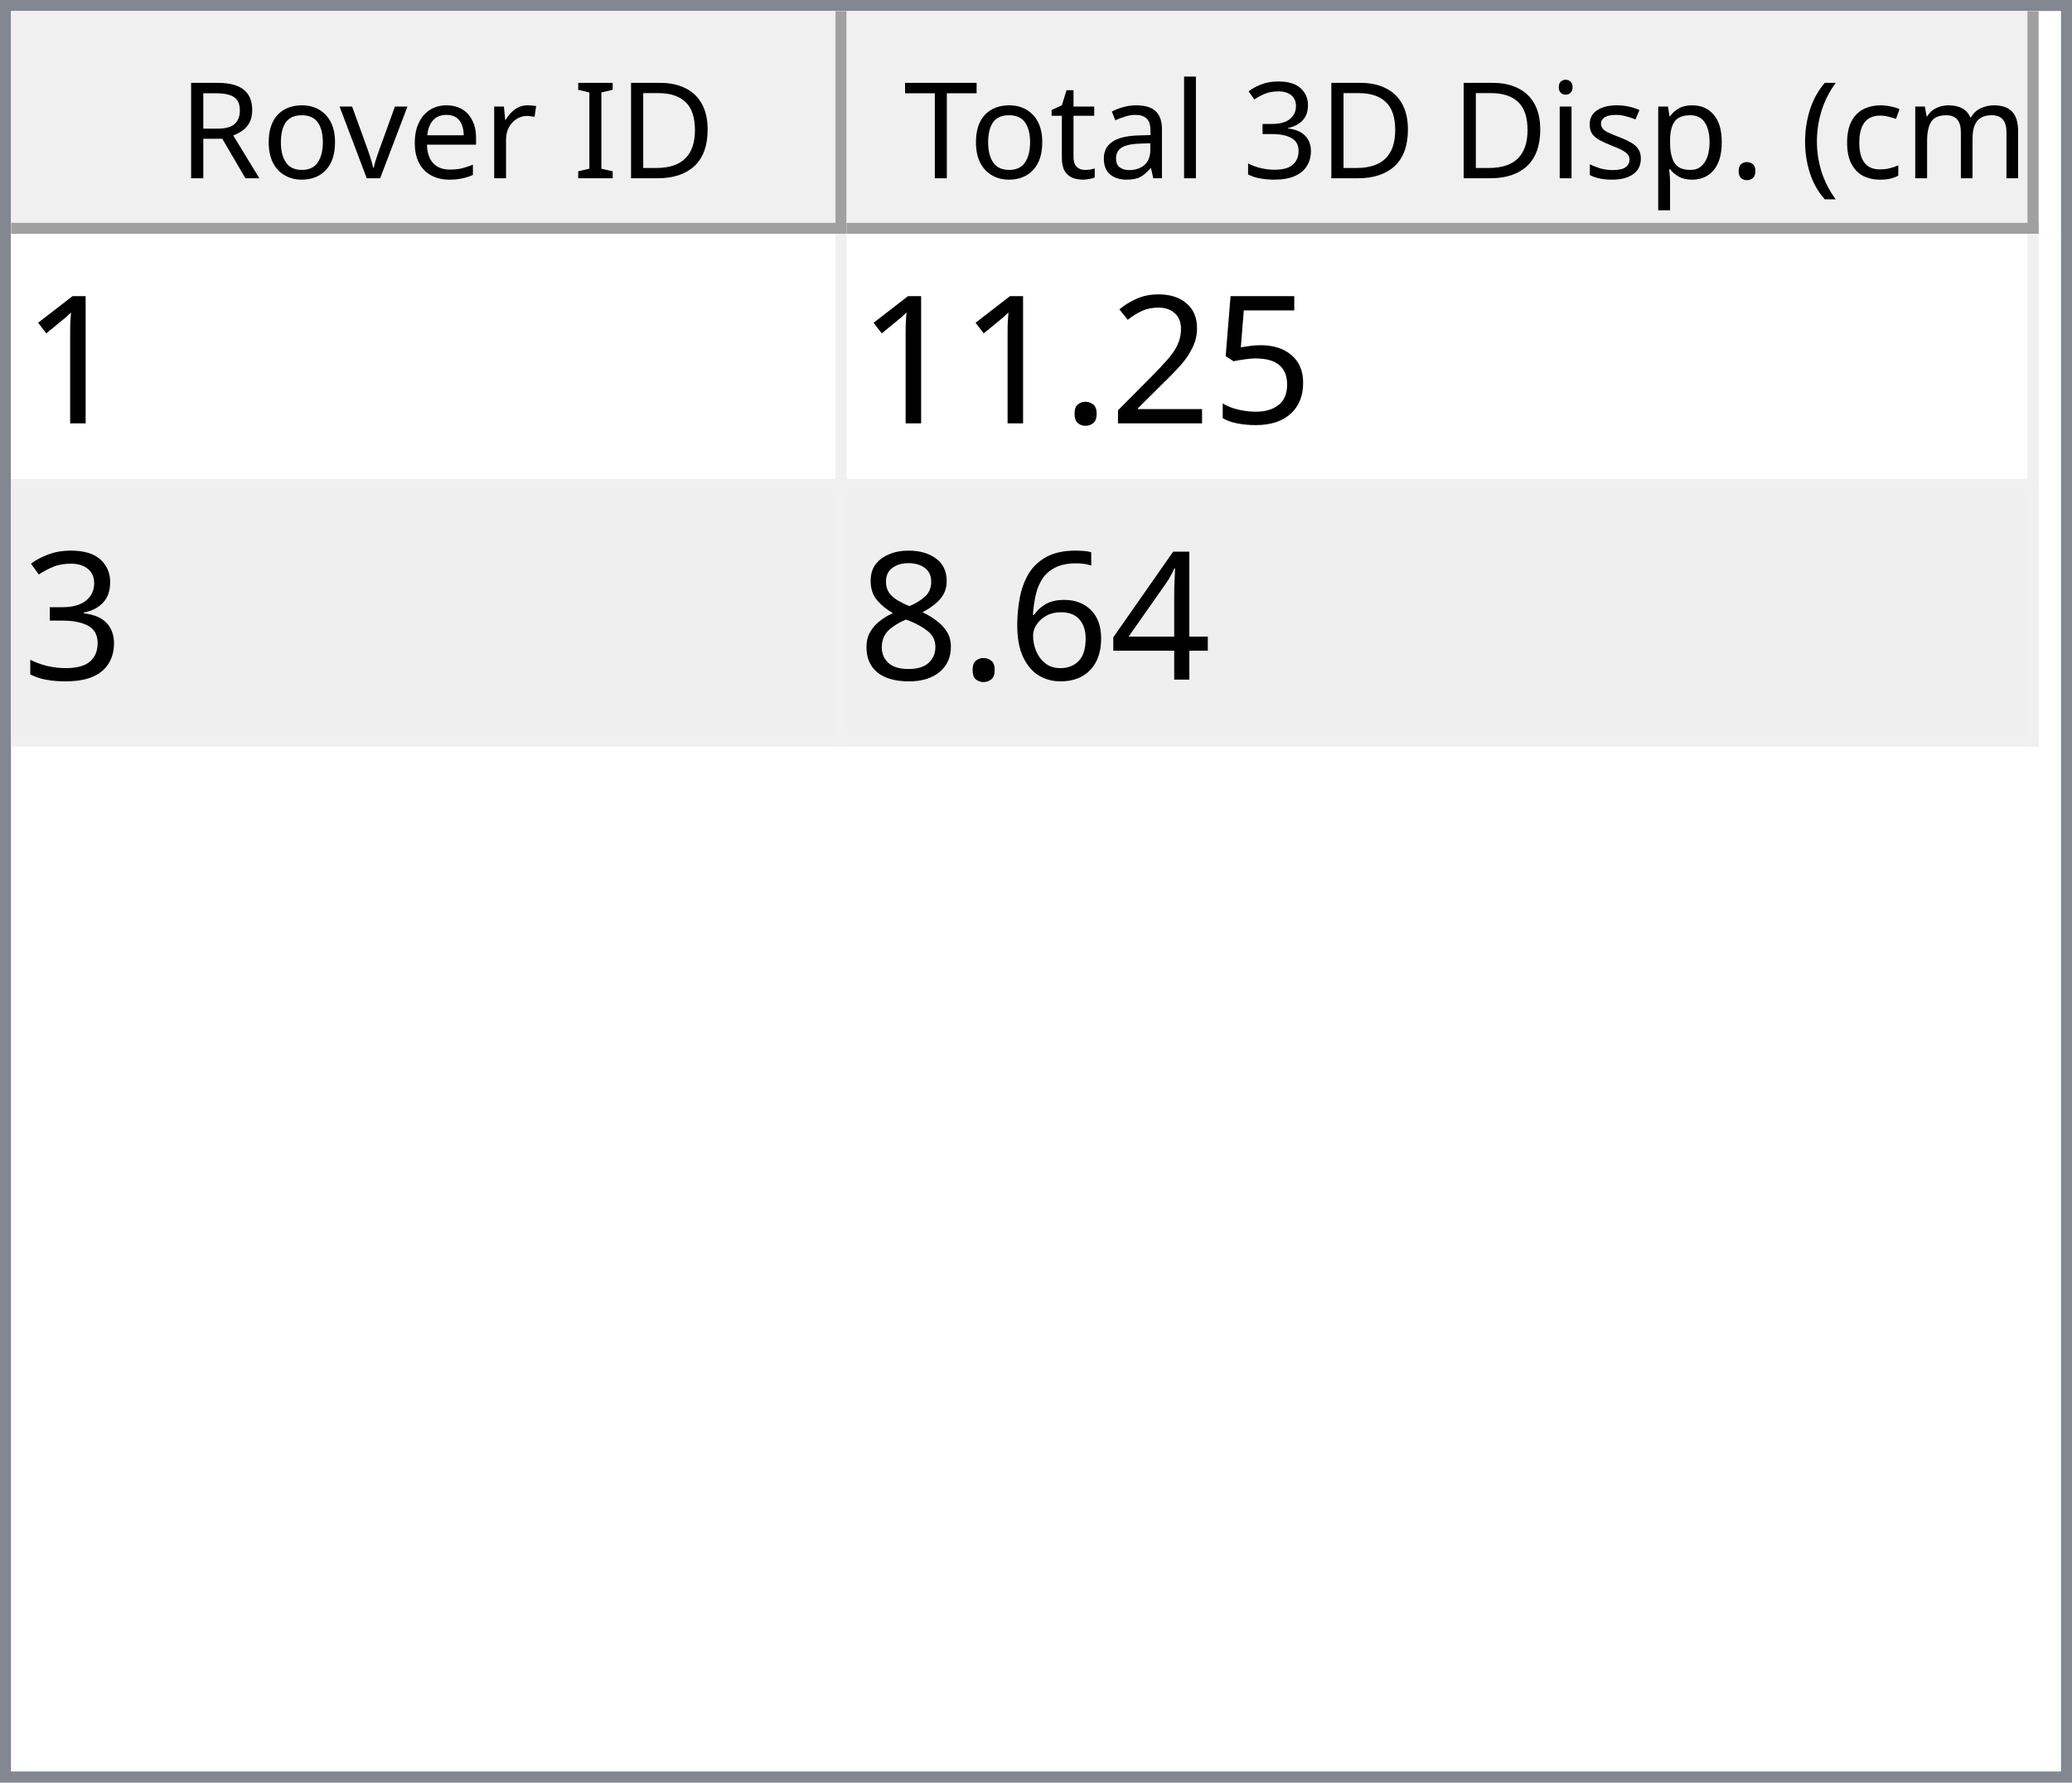
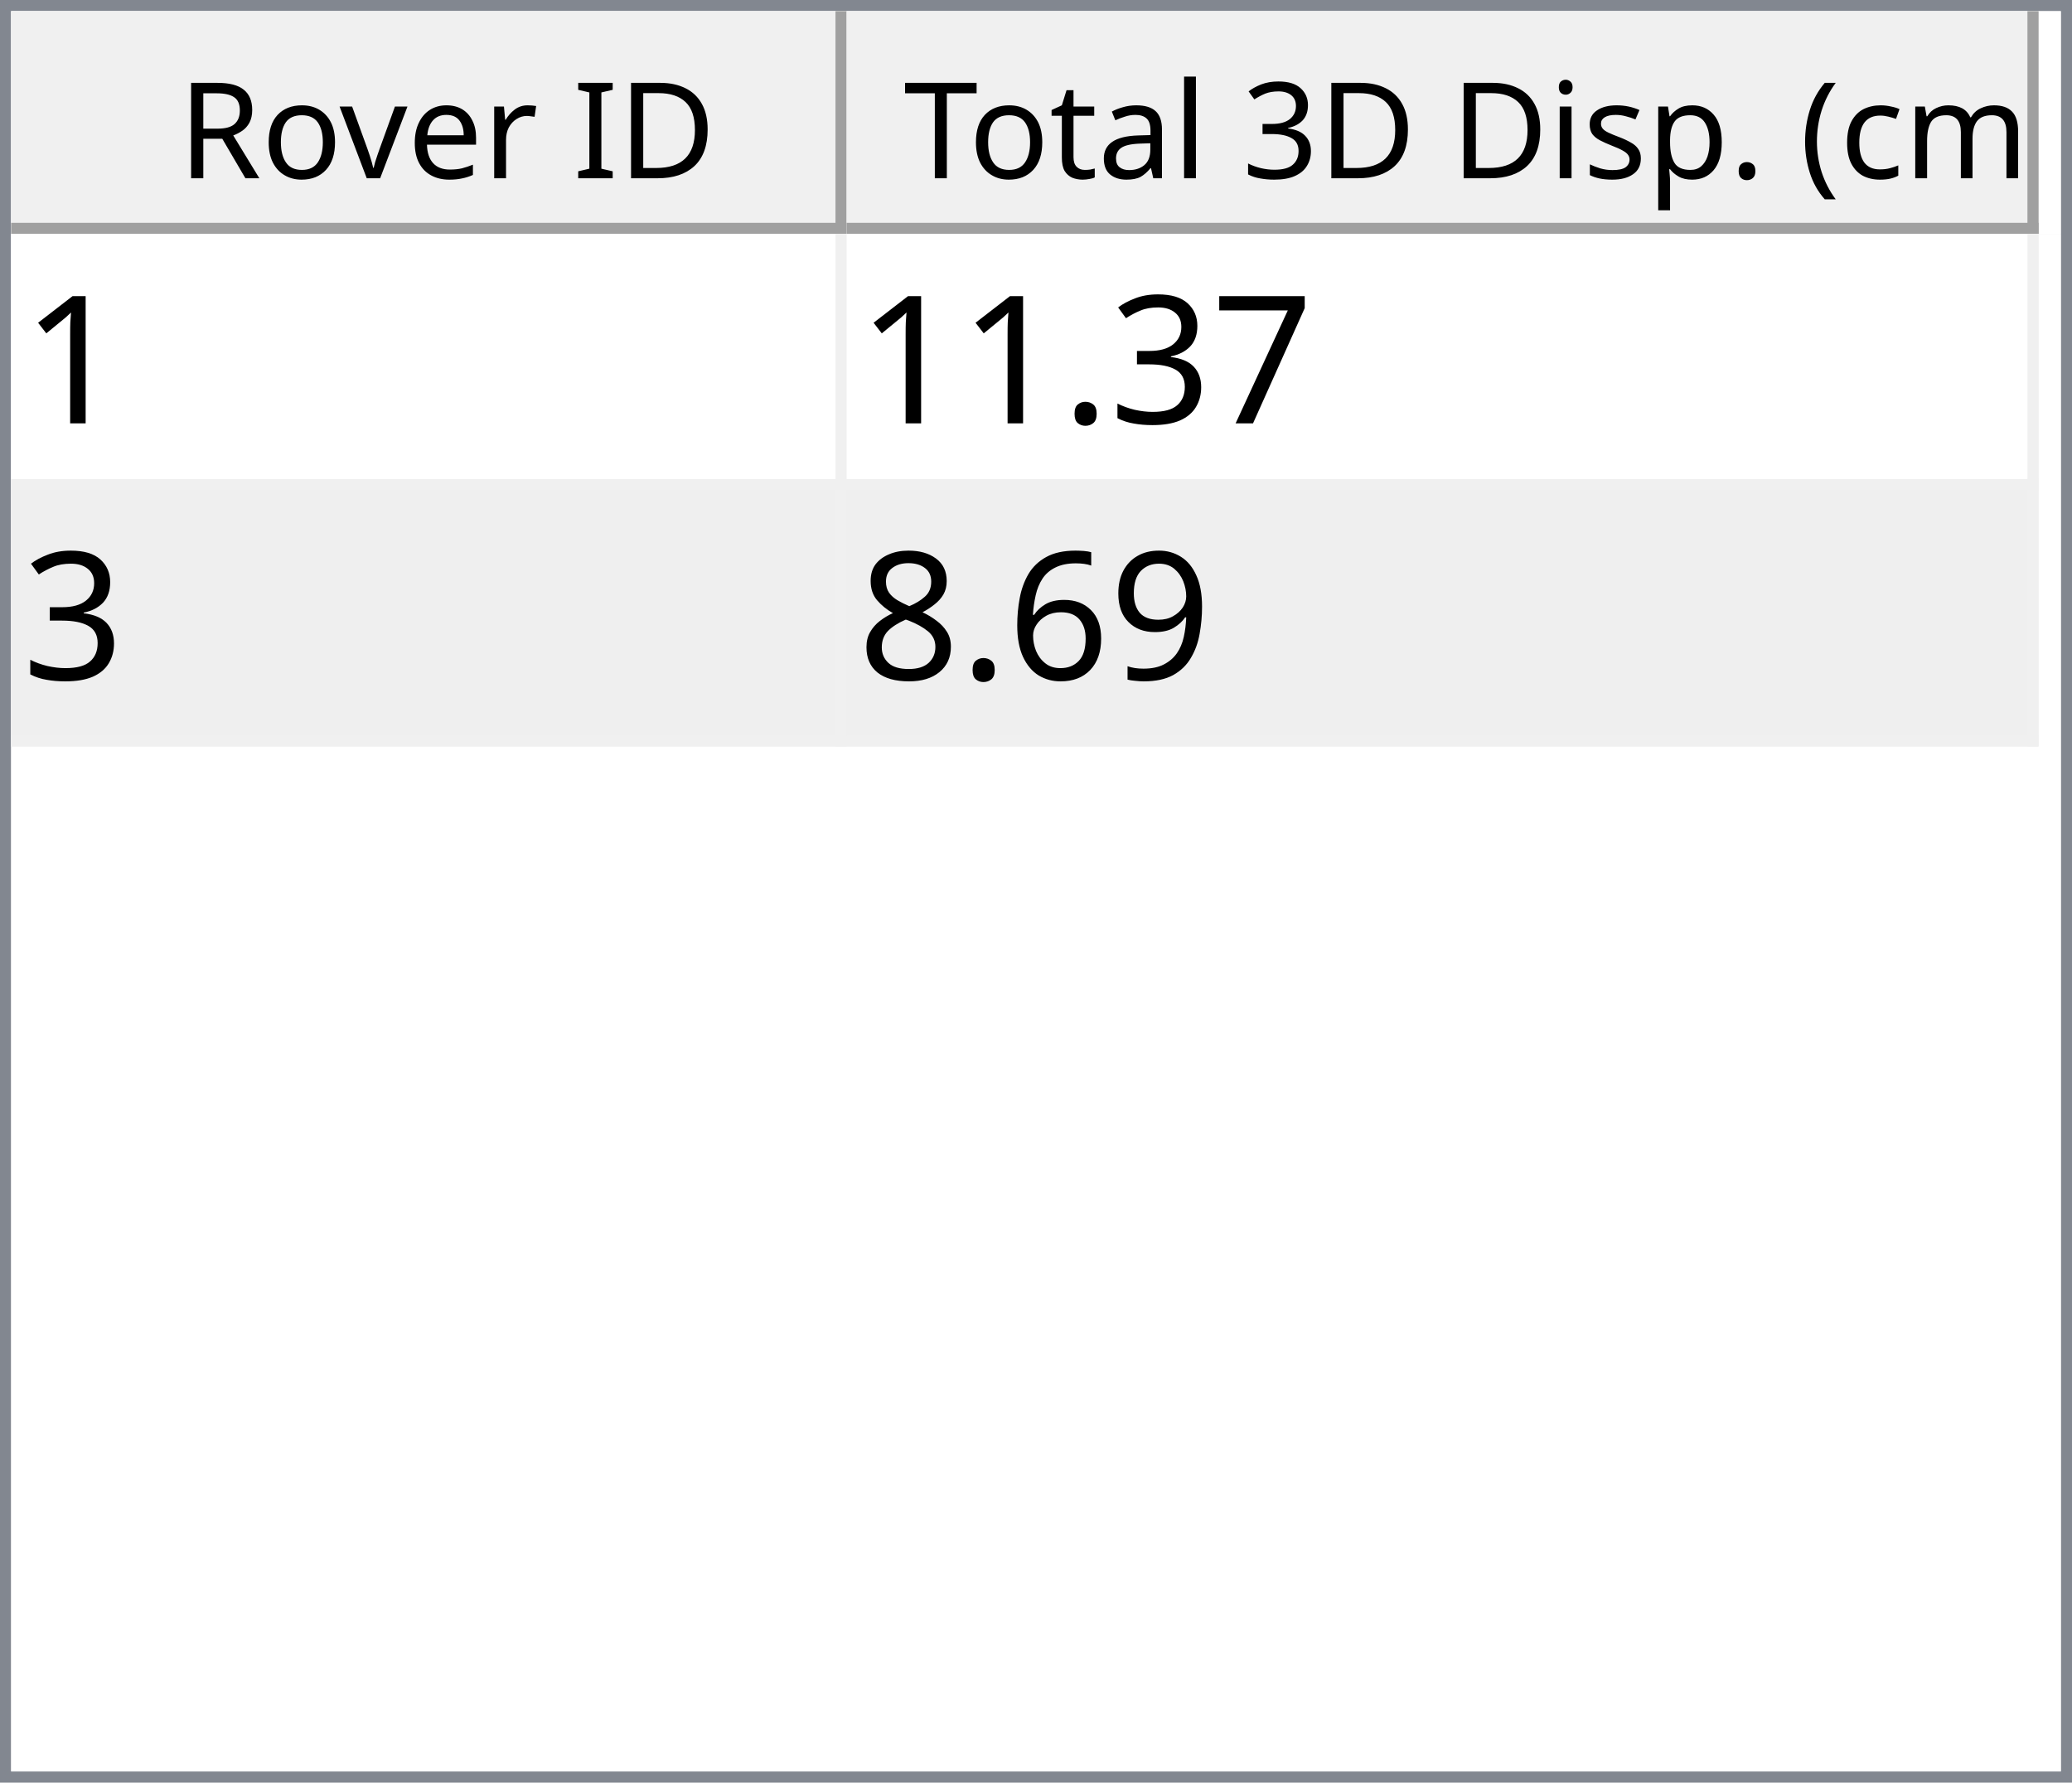
<svg xmlns="http://www.w3.org/2000/svg" style="fill-opacity:1; color-rendering:auto; color-interpolation:auto; text-rendering:auto; stroke:black; stroke-linecap:square; stroke-miterlimit:10; shape-rendering:auto; stroke-opacity:1; fill:black; stroke-dasharray:none; font-weight:normal; stroke-width:1; font-family:'Dialog'; font-style:normal; stroke-linejoin:miter; font-size:12px; stroke-dashoffset:0; image-rendering:auto;" width="186" height="160">
  <defs id="genericDefs" />
  <g>
    <defs id="defs1">
      <clipPath clipPathUnits="userSpaceOnUse" id="clipPath1">
        <path d="M0 0 L186 0 L186 160 L0 160 L0 0 Z" />
      </clipPath>
      <clipPath clipPathUnits="userSpaceOnUse" id="clipPath2">
        <path d="M0 0 L0 160 L186 160 L186 0 Z" />
      </clipPath>
      <clipPath clipPathUnits="userSpaceOnUse" id="clipPath3">
        <path d="M0 0 L0 20 L184 20 L184 0 Z" />
      </clipPath>
      <clipPath clipPathUnits="userSpaceOnUse" id="clipPath4">
        <path d="M0 0 L0 20 L75 20 L75 0 Z" />
      </clipPath>
      <clipPath clipPathUnits="userSpaceOnUse" id="clipPath5">
        <path d="M1 1 L1 19 L74 19 L74 1 Z" />
      </clipPath>
      <clipPath clipPathUnits="userSpaceOnUse" id="clipPath6">
        <path d="M0 0 L0 18 L73 18 L73 0 Z" />
      </clipPath>
      <clipPath clipPathUnits="userSpaceOnUse" id="clipPath7">
        <path d="M-0.5 -0.5 L-0.5 19.5 L74.5 19.5 L74.5 -0.5 Z" />
      </clipPath>
      <clipPath clipPathUnits="userSpaceOnUse" id="clipPath8">
        <path d="M0 0 L0 20 L107 20 L107 0 Z" />
      </clipPath>
      <clipPath clipPathUnits="userSpaceOnUse" id="clipPath9">
        <path d="M1 1 L1 19 L106 19 L106 1 Z" />
      </clipPath>
      <clipPath clipPathUnits="userSpaceOnUse" id="clipPath10">
        <path d="M0 0 L0 18 L105 18 L105 0 Z" />
      </clipPath>
      <clipPath clipPathUnits="userSpaceOnUse" id="clipPath11">
        <path d="M-0.5 -0.5 L-0.5 19.5 L106.5 19.5 L106.5 -0.5 Z" />
      </clipPath>
      <clipPath clipPathUnits="userSpaceOnUse" id="clipPath12">
        <path d="M0 0 L0 138 L184 138 L184 0 Z" />
      </clipPath>
      <clipPath clipPathUnits="userSpaceOnUse" id="clipPath13">
        <path d="M0 0 L0 46 L182 46 L182 0 Z" />
      </clipPath>
      <clipPath clipPathUnits="userSpaceOnUse" id="clipPath14">
        <path d="M-0.5 -0.5 L-0.5 45.5 L181.5 45.5 L181.5 -0.5 Z" />
      </clipPath>
      <clipPath clipPathUnits="userSpaceOnUse" id="clipPath15">
        <path d="M0 0 L0 22 L74 22 L74 0 Z" />
      </clipPath>
      <clipPath clipPathUnits="userSpaceOnUse" id="clipPath16">
        <path d="M0 0 L0 22 L106 22 L106 0 Z" />
      </clipPath>
      <font horiz-adv-x="64.551" id="font1">
        <font-face ascent="107.91" descent="25.098" units-per-em="100" style="font-style:normal; font-family:Segoe UI; font-weight:normal;" />
        <missing-glyph horiz-adv-x="64.551" d="M8.109 0 L8.109 68.266 L56.453 68.266 L56.453 0 L8.109 0 ZM15.328 7.234 L49.219 7.234 L49.219 61.031 L15.328 61.031 L15.328 7.234 Z" />
        <glyph unicode="D" horiz-adv-x="70.117" d="M9.188 0 L9.188 70.016 L28.516 70.016 Q65.531 70.016 65.531 35.891 Q65.531 19.672 55.25 9.836 Q44.969 0 27.734 0 L9.188 0 ZM17.391 62.594 L17.391 7.422 L27.828 7.422 Q41.609 7.422 49.273 14.797 Q56.938 22.172 56.938 35.688 Q56.938 62.594 28.328 62.594 L17.391 62.594 Z" />
        <glyph unicode="I" horiz-adv-x="26.611" d="M17.391 0 L9.188 0 L9.188 70.016 L17.391 70.016 L17.391 0 Z" />
        <glyph unicode=" " horiz-adv-x="27.393" d="" />
        <glyph unicode="r" horiz-adv-x="34.766" d="M34.188 41.891 Q32.078 43.5 28.125 43.5 Q23 43.5 19.555 38.672 Q16.109 33.844 16.109 25.484 L16.109 0 L8.109 0 L8.109 50 L16.109 50 L16.109 39.703 L16.312 39.703 Q18.016 44.969 21.531 47.922 Q25.047 50.875 29.391 50.875 Q32.516 50.875 34.188 50.203 L34.188 41.891 Z" />
        <glyph unicode="e" horiz-adv-x="52.295" d="M48.297 23 L12.984 23 Q13.188 14.656 17.484 10.109 Q21.781 5.562 29.297 5.562 Q37.75 5.562 44.828 11.141 L44.828 3.609 Q38.234 -1.172 27.391 -1.172 Q16.797 -1.172 10.742 5.641 Q4.688 12.453 4.688 24.812 Q4.688 36.469 11.305 43.82 Q17.922 51.172 27.734 51.172 Q37.547 51.172 42.922 44.828 Q48.297 38.484 48.297 27.203 L48.297 23 ZM40.094 29.781 Q40.047 36.719 36.75 40.578 Q33.453 44.438 27.594 44.438 Q21.922 44.438 17.969 40.383 Q14.016 36.328 13.094 29.781 L40.094 29.781 Z" />
        <glyph unicode="v" horiz-adv-x="47.9" d="M47.406 50 L27.484 0 L19.625 0 L0.688 50 L9.469 50 L22.172 13.672 Q23.578 9.672 23.922 6.688 L24.125 6.688 Q24.609 10.453 25.688 13.484 L38.969 50 L47.406 50 Z" />
        <glyph unicode="o" horiz-adv-x="58.594" d="M29 -1.172 Q17.922 -1.172 11.305 5.836 Q4.688 12.844 4.688 24.422 Q4.688 37.016 11.57 44.094 Q18.453 51.172 30.172 51.172 Q41.359 51.172 47.633 44.289 Q53.906 37.406 53.906 25.203 Q53.906 13.234 47.141 6.031 Q40.375 -1.172 29 -1.172 ZM29.594 44.438 Q21.875 44.438 17.383 39.188 Q12.891 33.938 12.891 24.703 Q12.891 15.828 17.43 10.695 Q21.969 5.562 29.594 5.562 Q37.359 5.562 41.531 10.594 Q45.703 15.625 45.703 24.906 Q45.703 34.281 41.531 39.359 Q37.359 44.438 29.594 44.438 Z" />
        <glyph unicode="R" horiz-adv-x="59.814" d="M59.375 0 L49.609 0 L37.891 19.625 Q36.281 22.359 34.766 24.289 Q33.25 26.219 31.664 27.438 Q30.078 28.656 28.25 29.219 Q26.422 29.781 24.125 29.781 L17.391 29.781 L17.391 0 L9.188 0 L9.188 70.016 L30.078 70.016 Q34.672 70.016 38.555 68.867 Q42.438 67.719 45.289 65.375 Q48.141 63.031 49.758 59.547 Q51.375 56.062 51.375 51.375 Q51.375 47.703 50.273 44.656 Q49.172 41.609 47.148 39.211 Q45.125 36.812 42.266 35.133 Q39.406 33.453 35.844 32.516 L35.844 32.328 Q37.594 31.547 38.891 30.547 Q40.188 29.547 41.359 28.18 Q42.531 26.812 43.68 25.078 Q44.828 23.344 46.234 21.047 L59.375 0 ZM17.391 62.594 L17.391 37.203 L28.516 37.203 Q31.594 37.203 34.203 38.133 Q36.812 39.062 38.719 40.797 Q40.625 42.531 41.703 45.047 Q42.781 47.562 42.781 50.688 Q42.781 56.297 39.141 59.445 Q35.5 62.594 28.609 62.594 L17.391 62.594 Z" />
        <glyph unicode=")" horiz-adv-x="30.176" d="M8.297 -15.922 L1.172 -15.922 Q16.406 2.344 16.406 26.812 Q16.406 51.469 1.078 70.016 L8.297 70.016 Q23.531 52.156 23.531 26.703 Q23.531 1.375 8.297 -15.922 Z" />
        <glyph unicode="m" horiz-adv-x="86.133" d="M79.109 0 L71.094 0 L71.094 28.719 Q71.094 37.016 68.531 40.727 Q65.969 44.438 59.906 44.438 Q54.781 44.438 51.195 39.75 Q47.609 35.062 47.609 28.516 L47.609 0 L39.594 0 L39.594 29.688 Q39.594 44.438 28.219 44.438 Q22.953 44.438 19.531 40.016 Q16.109 35.594 16.109 28.516 L16.109 0 L8.109 0 L8.109 50 L16.109 50 L16.109 42.094 L16.312 42.094 Q21.625 51.172 31.844 51.172 Q36.969 51.172 40.773 48.312 Q44.578 45.453 46 40.828 Q51.562 51.172 62.594 51.172 Q79.109 51.172 79.109 30.812 L79.109 0 Z" />
        <glyph unicode="c" horiz-adv-x="46.191" d="M42.188 2.297 Q36.422 -1.172 28.516 -1.172 Q17.828 -1.172 11.258 5.789 Q4.688 12.75 4.688 23.828 Q4.688 36.188 11.766 43.68 Q18.844 51.172 30.672 51.172 Q37.25 51.172 42.281 48.734 L42.281 40.531 Q36.719 44.438 30.375 44.438 Q22.703 44.438 17.797 38.945 Q12.891 33.453 12.891 24.516 Q12.891 15.719 17.508 10.641 Q22.125 5.562 29.891 5.562 Q36.422 5.562 42.188 9.906 L42.188 2.297 Z" />
        <glyph unicode="(" horiz-adv-x="30.176" d="M29.109 -15.922 L21.969 -15.922 Q6.844 1.375 6.844 26.703 Q6.844 52.156 21.969 70.016 L29.203 70.016 Q13.875 51.469 13.875 26.812 Q13.875 2.344 29.109 -15.922 Z" />
        <glyph unicode="." horiz-adv-x="21.68" d="M10.891 -1.078 Q8.641 -1.078 7.055 0.539 Q5.469 2.156 5.469 4.391 Q5.469 6.641 7.055 8.273 Q8.641 9.906 10.891 9.906 Q13.188 9.906 14.797 8.273 Q16.406 6.641 16.406 4.391 Q16.406 2.156 14.797 0.539 Q13.188 -1.078 10.891 -1.078 Z" />
        <glyph unicode="p" horiz-adv-x="58.789" d="M16.312 7.234 L16.109 7.234 L16.109 -23 L8.109 -23 L8.109 50 L16.109 50 L16.109 41.219 L16.312 41.219 Q22.219 51.172 33.594 51.172 Q43.266 51.172 48.688 44.461 Q54.109 37.75 54.109 26.469 Q54.109 13.922 48 6.375 Q41.891 -1.172 31.297 -1.172 Q21.578 -1.172 16.312 7.234 ZM16.109 27.391 L16.109 20.406 Q16.109 14.203 20.141 9.883 Q24.172 5.562 30.375 5.562 Q37.641 5.562 41.773 11.133 Q45.906 16.703 45.906 26.609 Q45.906 34.969 42.047 39.703 Q38.188 44.438 31.594 44.438 Q24.609 44.438 20.359 39.578 Q16.109 34.719 16.109 27.391 Z" />
        <glyph unicode="s" horiz-adv-x="42.432" d="M5.078 1.812 L5.078 10.406 Q11.625 5.562 19.484 5.562 Q30.031 5.562 30.031 12.594 Q30.031 14.594 29.125 15.992 Q28.219 17.391 26.68 18.461 Q25.141 19.531 23.07 20.383 Q21 21.234 18.609 22.172 Q15.281 23.484 12.766 24.828 Q10.25 26.172 8.57 27.859 Q6.891 29.547 6.031 31.695 Q5.172 33.844 5.172 36.719 Q5.172 40.234 6.789 42.945 Q8.406 45.656 11.086 47.484 Q13.766 49.312 17.211 50.242 Q20.656 51.172 24.312 51.172 Q30.812 51.172 35.938 48.922 L35.938 40.828 Q30.422 44.438 23.25 44.438 Q21 44.438 19.195 43.922 Q17.391 43.406 16.094 42.477 Q14.797 41.547 14.086 40.258 Q13.375 38.969 13.375 37.406 Q13.375 35.453 14.086 34.133 Q14.797 32.812 16.164 31.789 Q17.531 30.766 19.484 29.938 Q21.438 29.109 23.922 28.125 Q27.25 26.859 29.883 25.516 Q32.516 24.172 34.375 22.484 Q36.234 20.797 37.234 18.602 Q38.234 16.406 38.234 13.375 Q38.234 9.672 36.602 6.938 Q34.969 4.203 32.234 2.398 Q29.5 0.594 25.93 -0.289 Q22.359 -1.172 18.453 -1.172 Q10.75 -1.172 5.078 1.812 Z" />
        <glyph unicode="i" horiz-adv-x="24.219" d="M12.203 62.703 Q10.062 62.703 8.547 64.164 Q7.031 65.625 7.031 67.875 Q7.031 70.125 8.547 71.609 Q10.062 73.094 12.203 73.094 Q14.406 73.094 15.945 71.609 Q17.484 70.125 17.484 67.875 Q17.484 65.719 15.945 64.211 Q14.406 62.703 12.203 62.703 ZM16.109 0 L8.109 0 L8.109 50 L16.109 50 L16.109 0 Z" />
        <glyph unicode="3" horiz-adv-x="53.906" d="M46.531 19.828 Q46.531 15.094 44.75 11.211 Q42.969 7.328 39.719 4.57 Q36.469 1.812 31.93 0.297 Q27.391 -1.219 21.922 -1.219 Q11.922 -1.219 6 2.594 L6 11.188 Q13.094 5.609 22.219 5.609 Q25.875 5.609 28.828 6.539 Q31.781 7.469 33.906 9.227 Q36.031 10.984 37.18 13.477 Q38.328 15.969 38.328 19.094 Q38.328 32.812 18.797 32.812 L12.984 32.812 L12.984 39.594 L18.5 39.594 Q35.797 39.594 35.797 52.484 Q35.797 64.406 22.609 64.406 Q15.188 64.406 8.688 59.422 L8.688 67.188 Q15.375 71.188 24.609 71.188 Q29 71.188 32.57 69.969 Q36.141 68.75 38.68 66.555 Q41.219 64.359 42.609 61.281 Q44 58.203 44 54.5 Q44 40.672 30.031 36.719 L30.031 36.531 Q33.594 36.141 36.625 34.797 Q39.656 33.453 41.852 31.305 Q44.047 29.156 45.289 26.25 Q46.531 23.344 46.531 19.828 Z" />
        <glyph unicode="l" horiz-adv-x="24.219" d="M16.109 0 L8.109 0 L8.109 74.031 L16.109 74.031 L16.109 0 Z" />
        <glyph unicode="a" horiz-adv-x="50.879" d="M43.891 0 L35.891 0 L35.891 7.812 L35.688 7.812 Q30.469 -1.172 20.312 -1.172 Q12.844 -1.172 8.617 2.781 Q4.391 6.734 4.391 13.281 Q4.391 27.297 20.906 29.594 L35.891 31.688 Q35.891 44.438 25.594 44.438 Q16.547 44.438 9.281 38.281 L9.281 46.484 Q16.656 51.172 26.266 51.172 Q43.891 51.172 43.891 32.516 L43.891 0 ZM35.891 25.297 L23.828 23.641 Q18.266 22.859 15.43 20.875 Q12.594 18.891 12.594 13.875 Q12.594 10.203 15.211 7.883 Q17.828 5.562 22.172 5.562 Q28.125 5.562 32.008 9.742 Q35.891 13.922 35.891 20.312 L35.891 25.297 Z" />
        <glyph unicode="t" horiz-adv-x="33.887" d="M31.297 0.484 Q28.469 -1.078 23.828 -1.078 Q10.688 -1.078 10.688 13.578 L10.688 43.172 L2.094 43.172 L2.094 50 L10.688 50 L10.688 62.203 L18.703 64.797 L18.703 50 L31.297 50 L31.297 43.172 L18.703 43.172 L18.703 14.984 Q18.703 9.969 20.414 7.82 Q22.125 5.672 26.078 5.672 Q29.109 5.672 31.297 7.328 L31.297 0.484 Z" />
        <glyph unicode="T" horiz-adv-x="52.393" d="M50.594 62.594 L30.375 62.594 L30.375 0 L22.172 0 L22.172 62.594 L2 62.594 L2 70.016 L50.594 70.016 L50.594 62.594 Z" />
      </font>
      <font horiz-adv-x="75.0" id="font2">
        <font-face ascent="100.537" descent="21.973" units-per-em="100" style="font-style:normal; font-family:sans-serif; font-weight:normal;" />
        <missing-glyph horiz-adv-x="75.0" d="M12.5 0 L12.5 62.5 L62.5 62.5 L62.5 0 L12.5 0 ZM14.062 1.562 L60.938 1.562 L60.938 60.938 L14.062 60.938 L14.062 1.562 Z" />
        <glyph unicode="1" horiz-adv-x="55.615" d="M37.25 0 L28.469 0 L28.469 56 Q25.297 52.984 20.141 49.953 Q14.984 46.922 10.891 45.406 L10.891 53.906 Q18.266 57.375 23.781 62.305 Q29.297 67.234 31.594 71.875 L37.25 71.875 L37.25 0 Z" />
-         <glyph unicode="5" horiz-adv-x="55.615" d="M4.156 18.75 L13.375 19.531 Q14.406 12.797 18.141 9.398 Q21.875 6 27.156 6 Q33.5 6 37.891 10.789 Q42.281 15.578 42.281 23.484 Q42.281 31 38.062 35.352 Q33.844 39.703 27 39.703 Q22.75 39.703 19.336 37.773 Q15.922 35.844 13.969 32.766 L5.719 33.844 L12.641 70.609 L48.25 70.609 L48.25 62.203 L19.672 62.203 L15.828 42.969 Q22.266 47.469 29.344 47.469 Q38.719 47.469 45.164 40.969 Q51.609 34.469 51.609 24.266 Q51.609 14.547 45.953 7.469 Q39.062 -1.219 27.156 -1.219 Q17.391 -1.219 11.211 4.25 Q5.031 9.719 4.156 18.75 Z" />
-         <glyph unicode="2" horiz-adv-x="55.615" d="M50.344 8.453 L50.344 0 L3.031 0 Q2.938 3.172 4.047 6.109 Q5.859 10.938 9.836 15.625 Q13.812 20.312 21.344 26.469 Q33.016 36.031 37.117 41.625 Q41.219 47.219 41.219 52.203 Q41.219 57.422 37.477 61.008 Q33.734 64.594 27.734 64.594 Q21.391 64.594 17.578 60.789 Q13.766 56.984 13.719 50.25 L4.688 51.172 Q5.609 61.281 11.664 66.578 Q17.719 71.875 27.938 71.875 Q38.234 71.875 44.242 66.164 Q50.25 60.453 50.25 52 Q50.25 47.703 48.492 43.555 Q46.734 39.406 42.656 34.812 Q38.578 30.219 29.109 22.219 Q21.188 15.578 18.945 13.211 Q16.703 10.844 15.234 8.453 L50.344 8.453 Z" />
+         <glyph unicode="7" horiz-adv-x="55.615" d="M4.734 62.203 L4.734 70.656 L51.078 70.656 L51.078 63.812 Q44.234 56.547 37.523 44.484 Q30.812 32.422 27.156 19.672 Q24.516 10.688 23.781 0 L14.75 0 Q14.891 8.453 18.062 20.414 Q21.234 32.375 27.172 43.484 Q33.109 54.594 39.797 62.203 L4.734 62.203 Z" />
+         <glyph unicode="3" horiz-adv-x="55.615" d="M4.203 18.891 L12.984 20.062 Q14.5 12.594 18.141 9.297 Q21.781 6 27 6 Q33.203 6 37.477 10.297 Q41.75 14.594 41.75 20.953 Q41.75 27 37.797 30.93 Q33.844 34.859 27.734 34.859 Q25.25 34.859 21.531 33.891 L22.516 41.609 Q23.391 41.5 23.922 41.5 Q29.547 41.5 34.039 44.43 Q38.531 47.359 38.531 53.469 Q38.531 58.297 35.258 61.477 Q31.984 64.656 26.812 64.656 Q21.688 64.656 18.266 61.43 Q14.844 58.203 13.875 51.766 L5.078 53.328 Q6.688 62.156 12.398 67.016 Q18.109 71.875 26.609 71.875 Q32.469 71.875 37.398 69.359 Q42.328 66.844 44.945 62.5 Q47.562 58.156 47.562 53.266 Q47.562 48.641 45.07 44.828 Q42.578 41.016 37.703 38.766 Q44.047 37.312 47.562 32.695 Q51.078 28.078 51.078 21.141 Q51.078 11.766 44.242 5.25 Q37.406 -1.266 26.953 -1.266 Q17.531 -1.266 11.305 4.352 Q5.078 9.969 4.203 18.891 Z" />
        <glyph unicode="." horiz-adv-x="27.783" d="M9.078 0 L9.078 10.016 L19.094 10.016 L19.094 0 L9.078 0 Z" />
-         <glyph unicode="3" horiz-adv-x="55.615" d="M4.203 18.891 L12.984 20.062 Q14.5 12.594 18.141 9.297 Q21.781 6 27 6 Q33.203 6 37.477 10.297 Q41.75 14.594 41.75 20.953 Q41.75 27 37.797 30.93 Q33.844 34.859 27.734 34.859 Q25.25 34.859 21.531 33.891 L22.516 41.609 Q23.391 41.5 23.922 41.5 Q29.547 41.5 34.039 44.43 Q38.531 47.359 38.531 53.469 Q38.531 58.297 35.258 61.477 Q31.984 64.656 26.812 64.656 Q21.688 64.656 18.266 61.43 Q14.844 58.203 13.875 51.766 L5.078 53.328 Q6.688 62.156 12.398 67.016 Q18.109 71.875 26.609 71.875 Q32.469 71.875 37.398 69.359 Q42.328 66.844 44.945 62.5 Q47.562 58.156 47.562 53.266 Q47.562 48.641 45.07 44.828 Q42.578 41.016 37.703 38.766 Q44.047 37.312 47.562 32.695 Q51.078 28.078 51.078 21.141 Q51.078 11.766 44.242 5.25 Q37.406 -1.266 26.953 -1.266 Q17.531 -1.266 11.305 4.352 Q5.078 9.969 4.203 18.891 Z" />
-         <glyph unicode="4" horiz-adv-x="55.615" d="M32.328 0 L32.328 17.141 L1.266 17.141 L1.266 25.203 L33.938 71.578 L41.109 71.578 L41.109 25.203 L50.781 25.203 L50.781 17.141 L41.109 17.141 L41.109 0 L32.328 0 ZM32.328 25.203 L32.328 57.469 L9.906 25.203 L32.328 25.203 Z" />
+         <glyph unicode="9" horiz-adv-x="55.615" d="M5.469 16.547 L13.922 17.328 Q14.984 11.375 18.016 8.688 Q21.047 6 25.781 6 Q29.828 6 32.883 7.859 Q35.938 9.719 37.891 12.82 Q39.844 15.922 41.164 21.195 Q42.484 26.469 42.484 31.938 Q42.484 32.516 42.438 33.688 Q39.797 29.5 35.234 26.883 Q30.672 24.266 25.344 24.266 Q16.453 24.266 10.305 30.711 Q4.156 37.156 4.156 47.703 Q4.156 58.594 10.578 65.234 Q17 71.875 26.656 71.875 Q33.641 71.875 39.43 68.117 Q45.219 64.359 48.219 57.398 Q51.219 50.438 51.219 37.25 Q51.219 23.531 48.242 15.406 Q45.266 7.281 39.383 3.031 Q33.5 -1.219 25.594 -1.219 Q17.188 -1.219 11.867 3.445 Q6.547 8.109 5.469 16.547 ZM41.453 48.141 Q41.453 55.719 37.43 60.156 Q33.406 64.594 27.734 64.594 Q21.875 64.594 17.531 59.812 Q13.188 55.031 13.188 47.406 Q13.188 40.578 17.312 36.305 Q21.438 32.031 27.484 32.031 Q33.594 32.031 37.523 36.305 Q41.453 40.578 41.453 48.141 Z" />
        <glyph unicode="6" horiz-adv-x="55.615" d="M49.75 54.047 L41.016 53.375 Q39.844 58.547 37.703 60.891 Q34.125 64.656 28.906 64.656 Q24.703 64.656 21.531 62.312 Q17.391 59.281 14.992 53.469 Q12.594 47.656 12.5 36.922 Q15.672 41.75 20.266 44.094 Q24.859 46.438 29.891 46.438 Q38.672 46.438 44.852 39.969 Q51.031 33.5 51.031 23.25 Q51.031 16.5 48.125 10.719 Q45.219 4.938 40.141 1.859 Q35.062 -1.219 28.609 -1.219 Q17.625 -1.219 10.695 6.859 Q3.766 14.938 3.766 33.5 Q3.766 54.25 11.422 63.672 Q18.109 71.875 29.438 71.875 Q37.891 71.875 43.289 67.141 Q48.688 62.406 49.75 54.047 ZM13.875 23.188 Q13.875 18.656 15.797 14.508 Q17.719 10.359 21.188 8.18 Q24.656 6 28.469 6 Q34.031 6 38.039 10.492 Q42.047 14.984 42.047 22.703 Q42.047 30.125 38.086 34.398 Q34.125 38.672 28.125 38.672 Q22.172 38.672 18.023 34.398 Q13.875 30.125 13.875 23.188 Z" />
        <glyph unicode="8" horiz-adv-x="55.615" d="M17.672 38.812 Q12.203 40.828 9.57 44.539 Q6.938 48.25 6.938 53.422 Q6.938 61.234 12.555 66.555 Q18.172 71.875 27.484 71.875 Q36.859 71.875 42.578 66.43 Q48.297 60.984 48.297 53.172 Q48.297 48.188 45.68 44.508 Q43.062 40.828 37.75 38.812 Q44.344 36.672 47.781 31.883 Q51.219 27.094 51.219 20.453 Q51.219 11.281 44.727 5.031 Q38.234 -1.219 27.641 -1.219 Q17.047 -1.219 10.547 5.055 Q4.047 11.328 4.047 20.703 Q4.047 27.688 7.594 32.398 Q11.141 37.109 17.672 38.812 ZM15.922 53.719 Q15.922 48.641 19.195 45.414 Q22.469 42.188 27.688 42.188 Q32.766 42.188 36.016 45.383 Q39.266 48.578 39.266 53.219 Q39.266 58.062 35.914 61.359 Q32.562 64.656 27.594 64.656 Q22.562 64.656 19.242 61.43 Q15.922 58.203 15.922 53.719 ZM13.094 20.656 Q13.094 16.891 14.875 13.375 Q16.656 9.859 20.172 7.93 Q23.688 6 27.734 6 Q34.031 6 38.133 10.055 Q42.234 14.109 42.234 20.359 Q42.234 26.703 38.016 30.859 Q33.797 35.016 27.438 35.016 Q21.234 35.016 17.164 30.914 Q13.094 26.812 13.094 20.656 Z" />
      </font>
    </defs>
    <g style="fill:white; stroke:white;">
      <rect x="0" y="0" width="186" style="clip-path:url(#clipPath1); stroke:none;" height="160" />
    </g>
    <g style="fill:white; text-rendering:optimizeSpeed; color-rendering:optimizeSpeed; image-rendering:optimizeSpeed; shape-rendering:crispEdges; stroke:white; color-interpolation:sRGB;">
      <rect x="0" width="186" height="160" y="0" style="stroke:none;" />
      <path style="stroke:none;" d="M0 160 L186 160 L186 0 L0 0 Z" />
    </g>
    <g style="fill:rgb(240,240,240); font-family:'Segoe UI'; stroke:rgb(240,240,240);">
      <rect x="0" y="0" width="186" style="clip-path:url(#clipPath2); stroke:none;" height="160" />
    </g>
    <g style="fill:rgb(130,135,144); font-family:'Segoe UI'; stroke:rgb(130,135,144);">
      <path d="M0 0 L186 0 L186 160 L0 160 L0 0 ZM1 1 L185 1 L185 159 L1 159 L1 1 Z" style="fill-rule:evenodd; clip-path:url(#clipPath2); stroke:none;" />
    </g>
    <g style="fill:white; font-family:'Segoe UI'; stroke:white;" transform="translate(1,1)">
      <rect x="0" y="0" width="184" style="clip-path:url(#clipPath3); stroke:none;" height="20" />
    </g>
    <g style="fill:rgb(240,240,240); font-family:'Segoe UI'; stroke:rgb(240,240,240);" transform="translate(1,1)">
      <rect x="0" y="0" width="75" style="clip-path:url(#clipPath4); stroke:none;" height="20" />
    </g>
    <g style="font-family:'Segoe UI';" transform="translate(2,2)">
      <text x="14" xml:space="preserve" y="14" style="clip-path:url(#clipPath6); stroke:none;">Rover ID</text>
    </g>
    <g style="fill:rgb(160,160,160); font-family:'Segoe UI'; stroke:rgb(160,160,160); stroke-linejoin:bevel;" transform="translate(1.5,1.5)">
      <line x1="74" x2="74" y1="0" style="fill:none; clip-path:url(#clipPath7);" y2="19" />
    </g>
    <g style="fill:rgb(160,160,160); font-family:'Segoe UI'; stroke:rgb(160,160,160); stroke-linejoin:bevel;" transform="matrix(1,0,0,1,1,1) translate(0.5,0.5)">
      <line x1="0" x2="74" y1="19" style="fill:none; clip-path:url(#clipPath7);" y2="19" />
    </g>
    <g style="fill:rgb(240,240,240); font-family:'Segoe UI'; stroke:rgb(240,240,240);" transform="translate(76,1)">
      <rect x="0" y="0" width="107" style="clip-path:url(#clipPath8); stroke:none;" height="20" />
    </g>
    <g style="font-family:'Segoe UI';" transform="translate(77,2)">
      <text x="1" xml:space="preserve" y="14" style="clip-path:url(#clipPath10); stroke:none;"> Total 3D Disp. (cm)</text>
    </g>
    <g style="fill:rgb(160,160,160); font-family:'Segoe UI'; stroke:rgb(160,160,160); stroke-linejoin:bevel;" transform="translate(76.5,1.5)">
      <line x1="106" x2="106" y1="0" style="fill:none; clip-path:url(#clipPath11);" y2="19" />
    </g>
    <g style="fill:rgb(160,160,160); font-family:'Segoe UI'; stroke:rgb(160,160,160); stroke-linejoin:bevel;" transform="matrix(1,0,0,1,76,1) translate(0.5,0.5)">
      <line x1="0" x2="106" y1="19" style="fill:none; clip-path:url(#clipPath11);" y2="19" />
    </g>
    <g style="fill:white; font-family:'Segoe UI'; stroke:white;" transform="translate(1,21)">
      <rect x="0" y="0" width="184" style="clip-path:url(#clipPath12); stroke:none;" height="138" />
    </g>
    <g style="fill:rgb(240,240,240); font-size:16px; font-family:sans-serif; stroke:rgb(240,240,240);" transform="translate(1,21)">
      <rect x="0" y="0" width="182" style="clip-path:url(#clipPath13); stroke:none;" height="46" />
      <line transform="translate(0.5,0.5)" x1="0" x2="181" y1="22" style="clip-path:url(#clipPath14); fill:none; stroke-linejoin:bevel;" y2="22" />
    </g>
    <g transform="matrix(1,0,0,1,1,21) translate(0.5,0.5)" style="fill:rgb(240,240,240); font-size:16px; font-family:sans-serif; stroke:rgb(240,240,240); stroke-linejoin:bevel;">
      <line x1="0" x2="181" y1="45" style="fill:none; clip-path:url(#clipPath14);" y2="45" />
    </g>
    <g transform="matrix(1,0,0,1,1,21) translate(0.5,0.5)" style="fill:rgb(240,240,240); font-size:16px; font-family:sans-serif; stroke:rgb(240,240,240); stroke-linejoin:bevel;">
      <line x1="74" x2="74" y1="0" style="fill:none; clip-path:url(#clipPath14);" y2="45" />
    </g>
    <g transform="matrix(1,0,0,1,1,21) translate(0.5,0.5)" style="fill:rgb(240,240,240); font-size:16px; font-family:sans-serif; stroke:rgb(240,240,240); stroke-linejoin:bevel;">
      <line x1="181" x2="181" y1="0" style="fill:none; clip-path:url(#clipPath14);" y2="45" />
    </g>
    <g style="fill:white; font-size:16px; font-family:sans-serif; stroke:white;" transform="matrix(1,0,0,1,1,21)">
      <rect x="0" y="0" width="74" style="clip-path:url(#clipPath15); stroke:none;" height="22" />
      <text x="1" y="17" style="fill:black; clip-path:url(#clipPath15); stroke:none;" xml:space="preserve">1</text>
    </g>
    <g style="fill:white; font-size:16px; font-family:sans-serif; stroke:white;" transform="matrix(1,0,0,1,1,21) translate(75,0)">
      <rect x="0" y="0" width="106" style="clip-path:url(#clipPath16); stroke:none;" height="22" />
-       <text x="1" y="17" style="fill:black; clip-path:url(#clipPath16); stroke:none;" xml:space="preserve">11.25</text>
+       <text x="1" y="17" style="fill:black; clip-path:url(#clipPath16); stroke:none;" xml:space="preserve">11.37</text>
    </g>
    <g style="fill:rgb(239,239,239); font-size:16px; font-family:sans-serif; stroke:rgb(239,239,239);" transform="matrix(1,0,0,1,1,21) translate(0,23)">
      <rect x="0" y="0" width="74" style="clip-path:url(#clipPath15); stroke:none;" height="22" />
      <text x="1" y="17" style="fill:black; clip-path:url(#clipPath15); stroke:none;" xml:space="preserve">3</text>
    </g>
    <g style="fill:rgb(239,239,239); font-size:16px; font-family:sans-serif; stroke:rgb(239,239,239);" transform="matrix(1,0,0,1,1,21) translate(75,23)">
      <rect x="0" y="0" width="106" style="clip-path:url(#clipPath16); stroke:none;" height="22" />
-       <text x="1" y="17" style="fill:black; clip-path:url(#clipPath16); stroke:none;" xml:space="preserve">8.64</text>
+       <text x="1" y="17" style="fill:black; clip-path:url(#clipPath16); stroke:none;" xml:space="preserve">8.69</text>
    </g>
  </g>
</svg>
